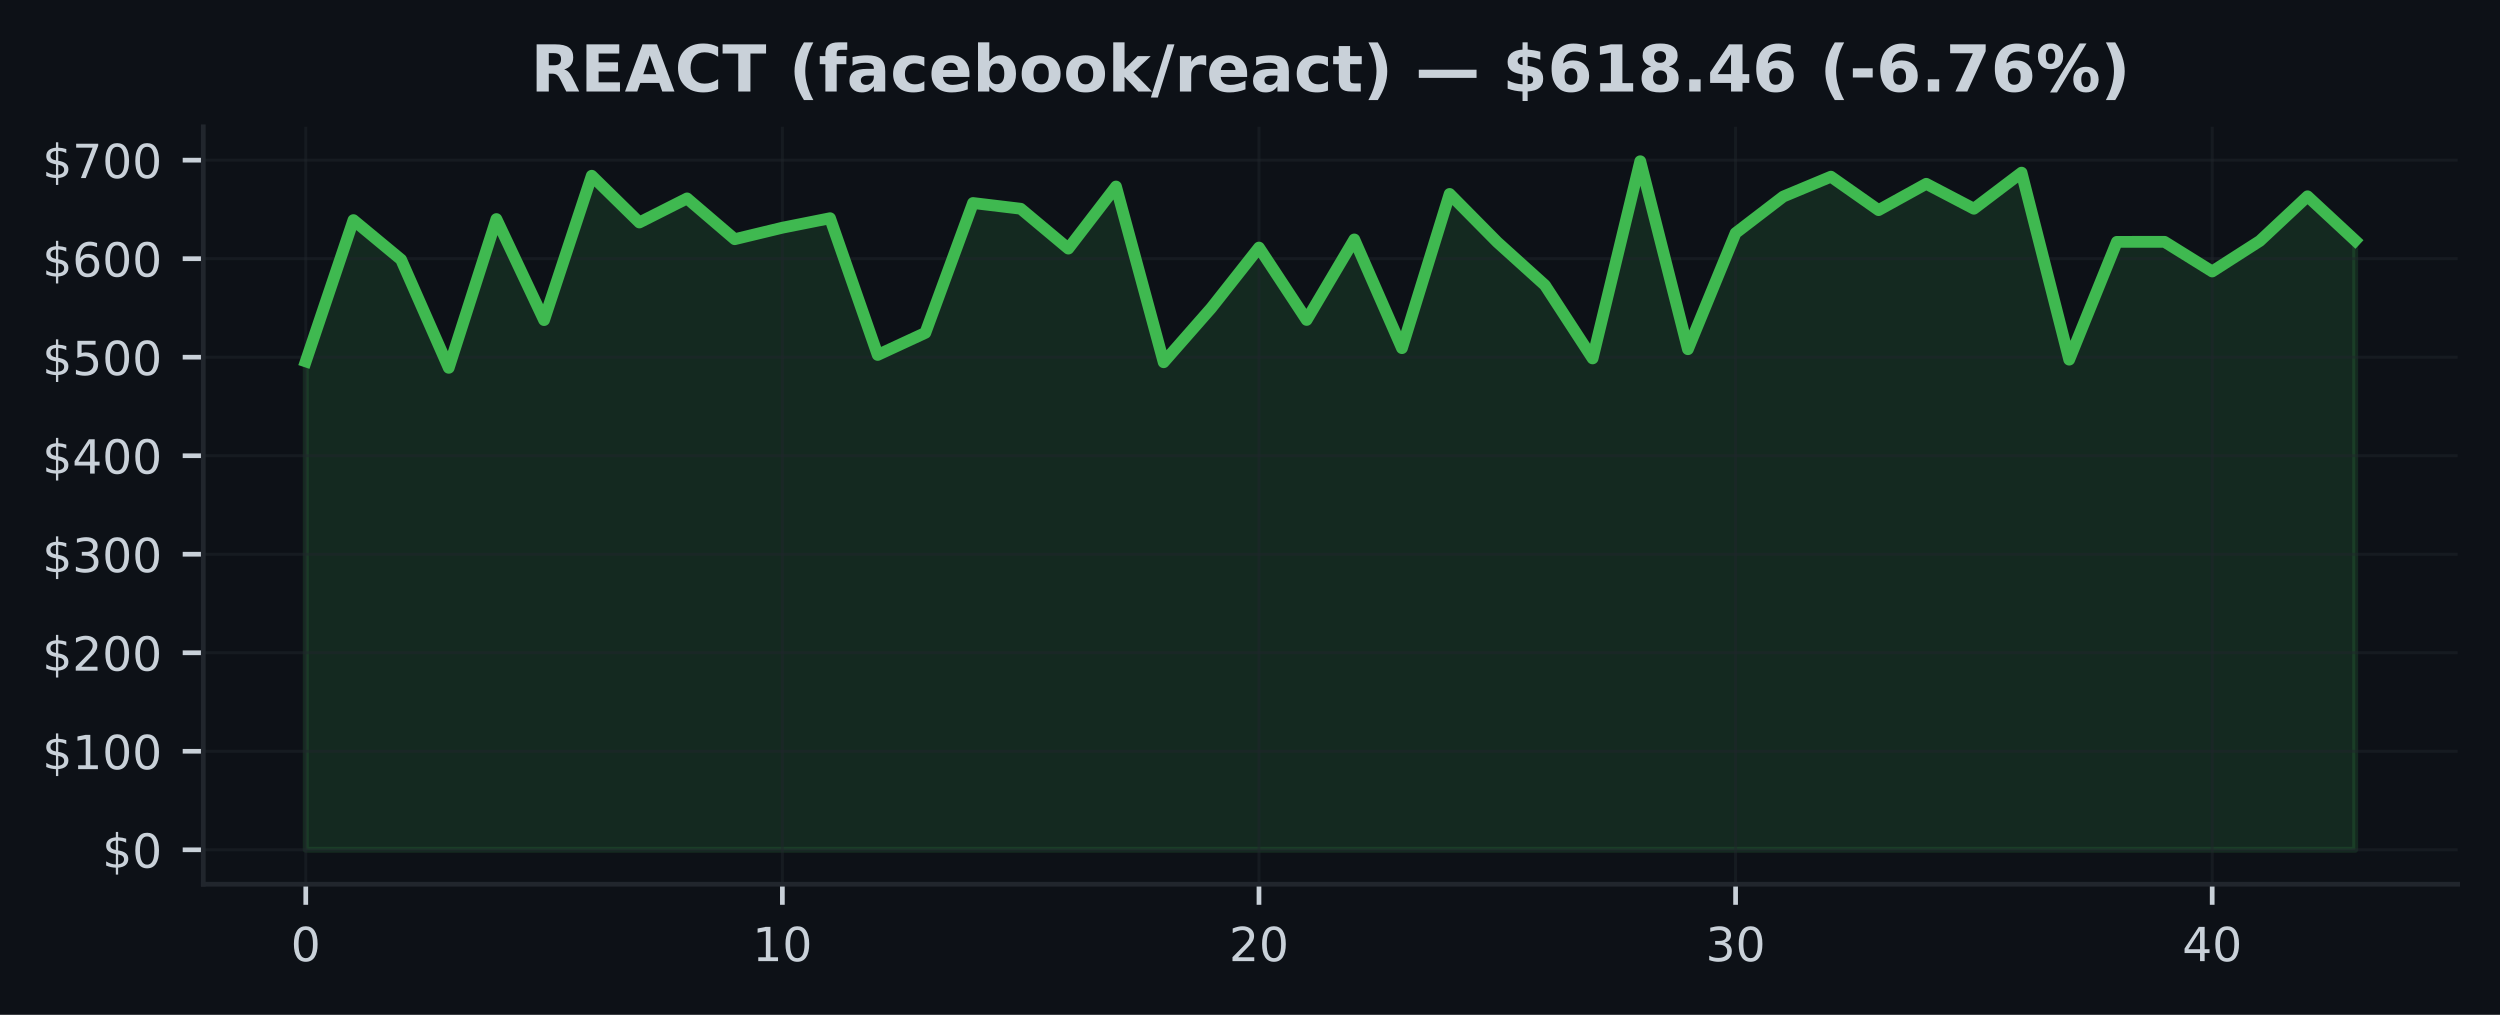
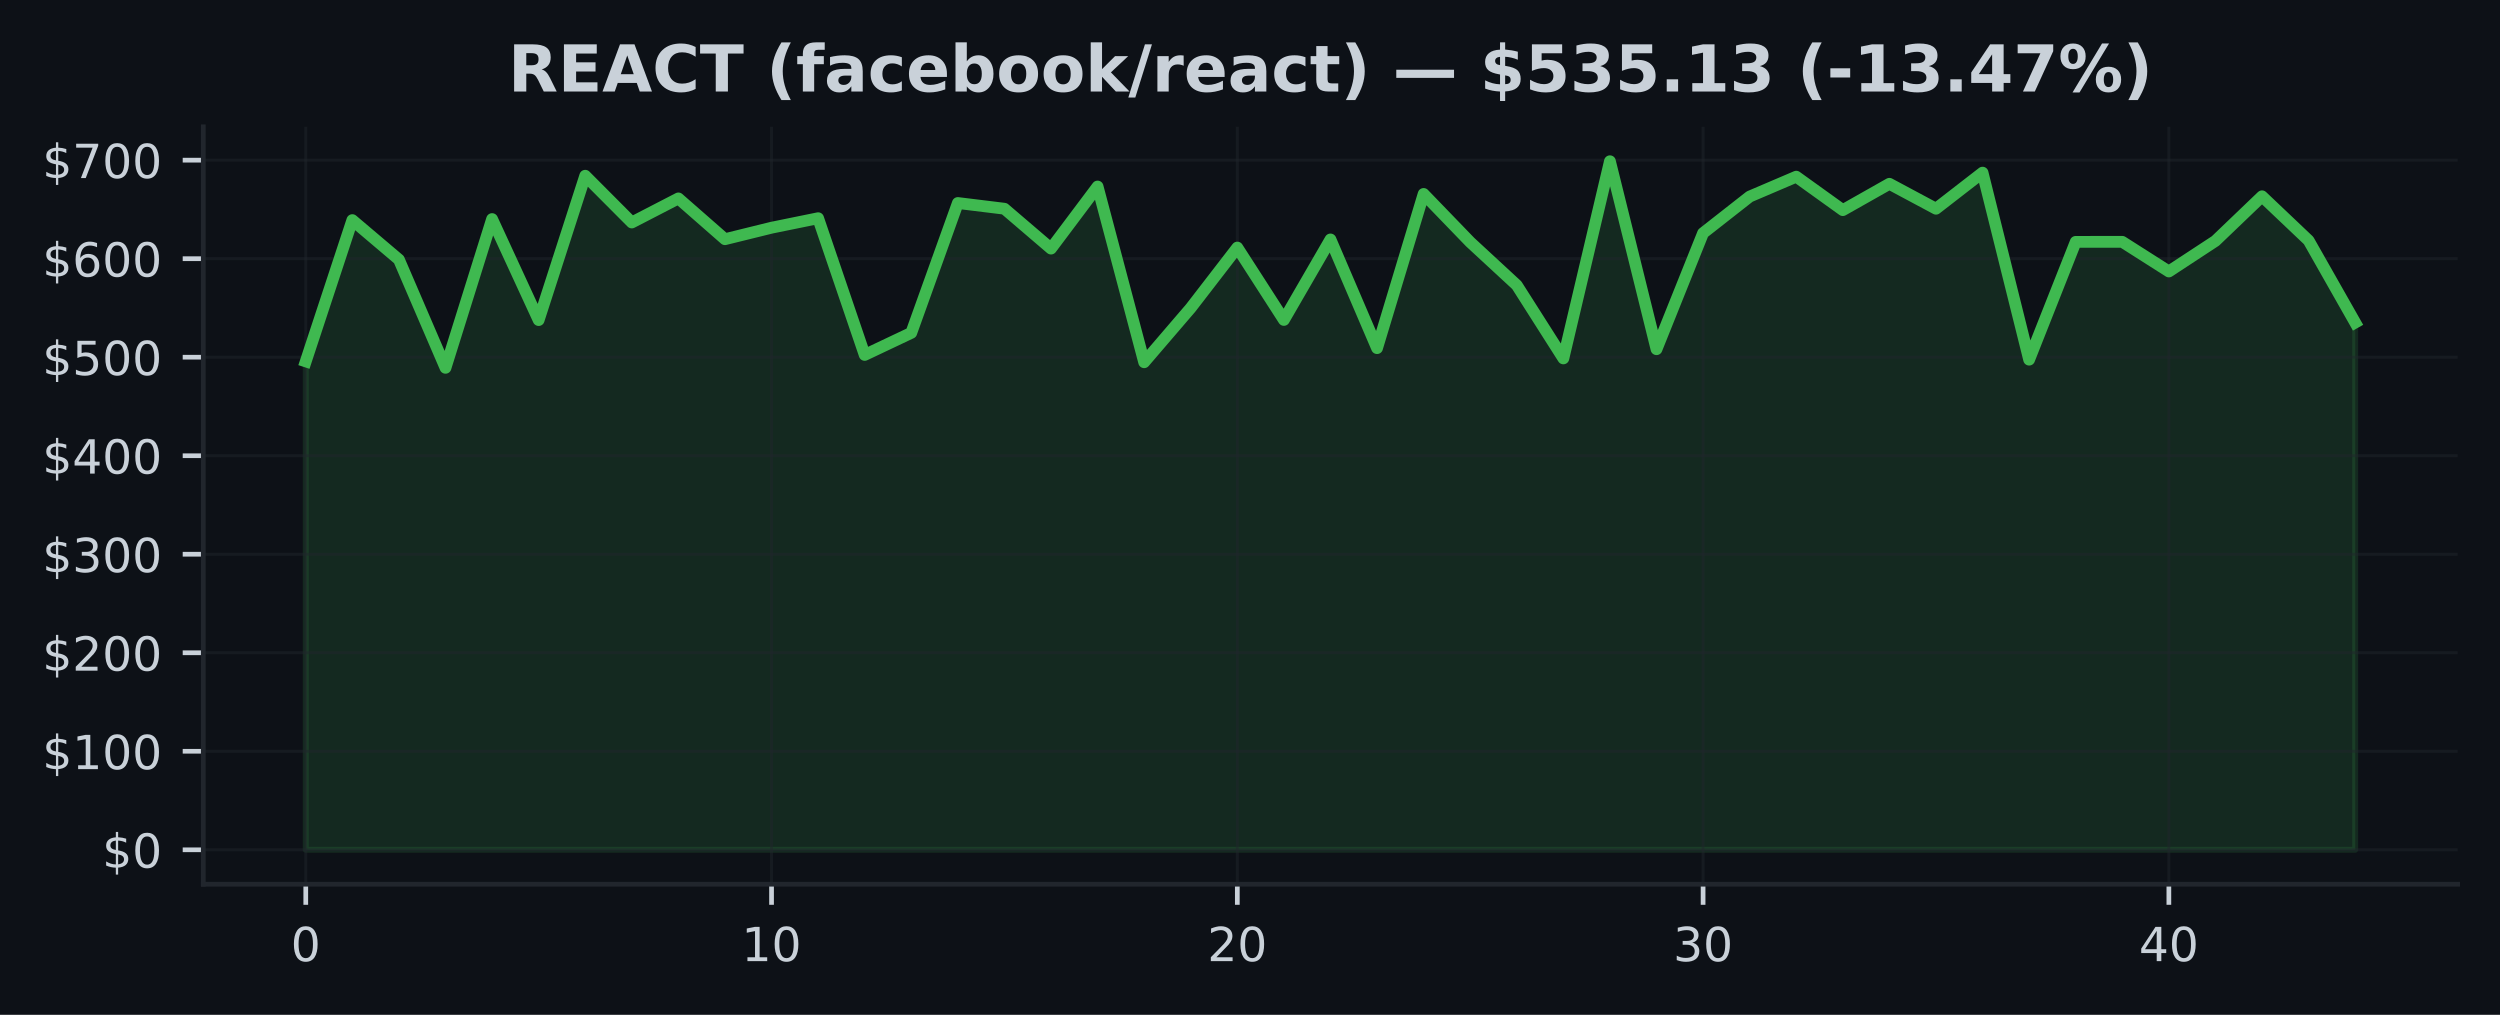
<svg xmlns="http://www.w3.org/2000/svg" xmlns:xlink="http://www.w3.org/1999/xlink" width="425pt" height="172.518pt" viewBox="0 0 425 172.518" version="1.1">
  <defs>
    <style type="text/css">*{stroke-linejoin: round; stroke-linecap: butt}</style>
  </defs>
  <g id="figure_1">
    <g id="patch_1">
      <path d="M 0 172.518  L 425 172.518  L 425 0  L 0 0  z " style="fill: #0d1117" />
    </g>
    <g id="axes_1">
      <g id="patch_2">
        <path d="M 34.56 150.318  L 417.8 150.318  L 417.8 21.558  L 34.56 21.558  z " style="fill: #0d1117" />
      </g>
      <g id="FillBetweenPolyCollection_1">
        <defs>
-           <path id="mf8c3530238" d="M 51.98 -28.053  L 51.98 -111.082  L 60.082 -135.1  L 68.185 -128.389  L 76.287 -109.99  L 84.389 -135.276  L 92.492 -118.104  L 100.594 -142.642  L 108.696 -134.695  L 116.799 -138.788  L 124.901 -131.854  L 133.003 -133.807  L 141.106 -135.423  L 149.208 -112.18  L 157.31 -115.932  L 165.413 -138.006  L 173.515 -137.033  L 181.617 -130.258  L 189.72 -140.81  L 197.822 -110.936  L 205.924 -120.166  L 214.027 -130.433  L 222.129 -118.129  L 230.231 -131.813  L 238.333 -113.334  L 246.436 -139.549  L 254.538 -131.354  L 262.64 -124.035  L 270.743 -111.589  L 278.845 -145.107  L 286.947 -113.152  L 295.05 -132.893  L 303.152 -139.101  L 311.254 -142.485  L 319.357 -136.795  L 327.459 -141.272  L 335.561 -137.033  L 343.664 -143.168  L 351.766 -111.376  L 359.868 -131.402  L 367.971 -131.407  L 376.073 -126.368  L 384.175 -131.561  L 392.278 -139.148  L 400.38 -131.633  L 400.38 -28.053  L 400.38 -28.053  L 392.278 -28.053  L 384.175 -28.053  L 376.073 -28.053  L 367.971 -28.053  L 359.868 -28.053  L 351.766 -28.053  L 343.664 -28.053  L 335.561 -28.053  L 327.459 -28.053  L 319.357 -28.053  L 311.254 -28.053  L 303.152 -28.053  L 295.05 -28.053  L 286.947 -28.053  L 278.845 -28.053  L 270.743 -28.053  L 262.64 -28.053  L 254.538 -28.053  L 246.436 -28.053  L 238.333 -28.053  L 230.231 -28.053  L 222.129 -28.053  L 214.027 -28.053  L 205.924 -28.053  L 197.822 -28.053  L 189.72 -28.053  L 181.617 -28.053  L 173.515 -28.053  L 165.413 -28.053  L 157.31 -28.053  L 149.208 -28.053  L 141.106 -28.053  L 133.003 -28.053  L 124.901 -28.053  L 116.799 -28.053  L 108.696 -28.053  L 100.594 -28.053  L 92.492 -28.053  L 84.389 -28.053  L 76.287 -28.053  L 68.185 -28.053  L 60.082 -28.053  L 51.98 -28.053  z " style="stroke: #3fb950; stroke-opacity: 0.15" />
+           <path id="m296348b93f" d="M 51.98 -28.053  L 51.98 -111.082  L 59.898 -135.1  L 67.816 -128.389  L 75.735 -109.99  L 83.653 -135.276  L 91.571 -118.104  L 99.489 -142.642  L 107.407 -134.695  L 115.325 -138.788  L 123.244 -131.854  L 131.162 -133.807  L 139.08 -135.423  L 146.998 -112.18  L 154.916 -115.932  L 162.835 -138.006  L 170.753 -137.033  L 178.671 -130.258  L 186.589 -140.81  L 194.507 -110.936  L 202.425 -120.166  L 210.344 -130.433  L 218.262 -118.129  L 226.18 -131.813  L 234.098 -113.334  L 242.016 -139.549  L 249.935 -131.354  L 257.853 -124.035  L 265.771 -111.589  L 273.689 -145.107  L 281.607 -113.152  L 289.525 -132.893  L 297.444 -139.101  L 305.362 -142.485  L 313.28 -136.795  L 321.198 -141.272  L 329.116 -137.033  L 337.035 -143.168  L 344.953 -111.376  L 352.871 -131.402  L 360.789 -131.407  L 368.707 -126.368  L 376.625 -131.561  L 384.544 -139.148  L 392.462 -131.633  L 400.38 -117.677  L 400.38 -28.053  L 400.38 -28.053  L 392.462 -28.053  L 384.544 -28.053  L 376.625 -28.053  L 368.707 -28.053  L 360.789 -28.053  L 352.871 -28.053  L 344.953 -28.053  L 337.035 -28.053  L 329.116 -28.053  L 321.198 -28.053  L 313.28 -28.053  L 305.362 -28.053  L 297.444 -28.053  L 289.525 -28.053  L 281.607 -28.053  L 273.689 -28.053  L 265.771 -28.053  L 257.853 -28.053  L 249.935 -28.053  L 242.016 -28.053  L 234.098 -28.053  L 226.18 -28.053  L 218.262 -28.053  L 210.344 -28.053  L 202.425 -28.053  L 194.507 -28.053  L 186.589 -28.053  L 178.671 -28.053  L 170.753 -28.053  L 162.835 -28.053  L 154.916 -28.053  L 146.998 -28.053  L 139.08 -28.053  L 131.162 -28.053  L 123.244 -28.053  L 115.325 -28.053  L 107.407 -28.053  L 99.489 -28.053  L 91.571 -28.053  L 83.653 -28.053  L 75.735 -28.053  L 67.816 -28.053  L 59.898 -28.053  L 51.98 -28.053  z " style="stroke: #3fb950; stroke-opacity: 0.15" />
        </defs>
-         <g clip-path="url(#p787d96229e)">
-           <use xlink:href="#mf8c3530238" x="0" y="172.518" style="fill: #3fb950; fill-opacity: 0.15; stroke: #3fb950; stroke-opacity: 0.15" />
+         <g clip-path="url(#pf8e314ec7a)">
+           <use xlink:href="#m296348b93f" x="0" y="172.518" style="fill: #3fb950; fill-opacity: 0.15; stroke: #3fb950; stroke-opacity: 0.15" />
        </g>
      </g>
      <g id="matplotlib.axis_1">
        <g id="xtick_1">
          <g id="line2d_1">
-             <path d="M 51.98 150.318  L 51.98 21.558  " clip-path="url(#p787d96229e)" style="fill: none; stroke: #21262d; stroke-opacity: 0.5; stroke-width: 0.5; stroke-linecap: square" />
+             <path d="M 51.98 150.318  L 51.98 21.558  " clip-path="url(#pf8e314ec7a)" style="fill: none; stroke: #21262d; stroke-opacity: 0.5; stroke-width: 0.5; stroke-linecap: square" />
          </g>
          <g id="line2d_2">
            <defs>
-               <path id="m651d41ba73" d="M 0 0  L 0 3.5  " style="stroke: #c9d1d9; stroke-width: 0.8" />
+               <path id="mdbcd19a4e7" d="M 0 0  L 0 3.5  " style="stroke: #c9d1d9; stroke-width: 0.8" />
            </defs>
            <g>
-               <use xlink:href="#m651d41ba73" x="51.98" y="150.318" style="fill: #c9d1d9; stroke: #c9d1d9; stroke-width: 0.8" />
+               <use xlink:href="#mdbcd19a4e7" x="51.98" y="150.318" style="fill: #c9d1d9; stroke: #c9d1d9; stroke-width: 0.8" />
            </g>
          </g>
          <g id="text_1">
            <g style="fill: #c9d1d9" transform="translate(49.435 163.3964) scale(0.08 -0.08)">
              <defs>
                <path id="DejaVuSans-13" d="M 2034 4250  Q 1547 4250 1301 3770  Q 1056 3291 1056 2328  Q 1056 1369 1301 889  Q 1547 409 2034 409  Q 2525 409 2770 889  Q 3016 1369 3016 2328  Q 3016 3291 2770 3770  Q 2525 4250 2034 4250  z M 2034 4750  Q 2819 4750 3233 4129  Q 3647 3509 3647 2328  Q 3647 1150 3233 529  Q 2819 -91 2034 -91  Q 1250 -91 836 529  Q 422 1150 422 2328  Q 422 3509 836 4129  Q 1250 4750 2034 4750  z " transform="scale(0.015625)" />
              </defs>
              <use xlink:href="#DejaVuSans-13" />
            </g>
          </g>
        </g>
        <g id="xtick_2">
          <g id="line2d_3">
-             <path d="M 133.003 150.318  L 133.003 21.558  " clip-path="url(#p787d96229e)" style="fill: none; stroke: #21262d; stroke-opacity: 0.5; stroke-width: 0.5; stroke-linecap: square" />
+             <path d="M 131.162 150.318  L 131.162 21.558  " clip-path="url(#pf8e314ec7a)" style="fill: none; stroke: #21262d; stroke-opacity: 0.5; stroke-width: 0.5; stroke-linecap: square" />
          </g>
          <g id="line2d_4">
            <g>
-               <use xlink:href="#m651d41ba73" x="133.003" y="150.318" style="fill: #c9d1d9; stroke: #c9d1d9; stroke-width: 0.8" />
+               <use xlink:href="#mdbcd19a4e7" x="131.162" y="150.318" style="fill: #c9d1d9; stroke: #c9d1d9; stroke-width: 0.8" />
            </g>
          </g>
          <g id="text_2">
-             <g style="fill: #c9d1d9" transform="translate(127.9133 163.3964) scale(0.08 -0.08)">
+             <g style="fill: #c9d1d9" transform="translate(126.0718 163.3964) scale(0.08 -0.08)">
              <defs>
                <path id="DejaVuSans-14" d="M 794 531  L 1825 531  L 1825 4091  L 703 3866  L 703 4441  L 1819 4666  L 2450 4666  L 2450 531  L 3481 531  L 3481 0  L 794 0  L 794 531  z " transform="scale(0.015625)" />
              </defs>
              <use xlink:href="#DejaVuSans-14" />
              <use xlink:href="#DejaVuSans-13" transform="translate(63.625 0)" />
            </g>
          </g>
        </g>
        <g id="xtick_3">
          <g id="line2d_5">
-             <path d="M 214.027 150.318  L 214.027 21.558  " clip-path="url(#p787d96229e)" style="fill: none; stroke: #21262d; stroke-opacity: 0.5; stroke-width: 0.5; stroke-linecap: square" />
+             <path d="M 210.344 150.318  L 210.344 21.558  " clip-path="url(#pf8e314ec7a)" style="fill: none; stroke: #21262d; stroke-opacity: 0.5; stroke-width: 0.5; stroke-linecap: square" />
          </g>
          <g id="line2d_6">
            <g>
-               <use xlink:href="#m651d41ba73" x="214.027" y="150.318" style="fill: #c9d1d9; stroke: #c9d1d9; stroke-width: 0.8" />
+               <use xlink:href="#mdbcd19a4e7" x="210.344" y="150.318" style="fill: #c9d1d9; stroke: #c9d1d9; stroke-width: 0.8" />
            </g>
          </g>
          <g id="text_3">
-             <g style="fill: #c9d1d9" transform="translate(208.9365 163.3964) scale(0.08 -0.08)">
+             <g style="fill: #c9d1d9" transform="translate(205.2536 163.3964) scale(0.08 -0.08)">
              <defs>
                <path id="DejaVuSans-15" d="M 1228 531  L 3431 531  L 3431 0  L 469 0  L 469 531  Q 828 903 1448 1529  Q 2069 2156 2228 2338  Q 2531 2678 2651 2914  Q 2772 3150 2772 3378  Q 2772 3750 2511 3984  Q 2250 4219 1831 4219  Q 1534 4219 1204 4116  Q 875 4013 500 3803  L 500 4441  Q 881 4594 1212 4672  Q 1544 4750 1819 4750  Q 2544 4750 2975 4387  Q 3406 4025 3406 3419  Q 3406 3131 3298 2873  Q 3191 2616 2906 2266  Q 2828 2175 2409 1742  Q 1991 1309 1228 531  z " transform="scale(0.015625)" />
              </defs>
              <use xlink:href="#DejaVuSans-15" />
              <use xlink:href="#DejaVuSans-13" transform="translate(63.625 0)" />
            </g>
          </g>
        </g>
        <g id="xtick_4">
          <g id="line2d_7">
-             <path d="M 295.05 150.318  L 295.05 21.558  " clip-path="url(#p787d96229e)" style="fill: none; stroke: #21262d; stroke-opacity: 0.5; stroke-width: 0.5; stroke-linecap: square" />
+             <path d="M 289.525 150.318  L 289.525 21.558  " clip-path="url(#pf8e314ec7a)" style="fill: none; stroke: #21262d; stroke-opacity: 0.5; stroke-width: 0.5; stroke-linecap: square" />
          </g>
          <g id="line2d_8">
            <g>
-               <use xlink:href="#m651d41ba73" x="295.05" y="150.318" style="fill: #c9d1d9; stroke: #c9d1d9; stroke-width: 0.8" />
+               <use xlink:href="#mdbcd19a4e7" x="289.525" y="150.318" style="fill: #c9d1d9; stroke: #c9d1d9; stroke-width: 0.8" />
            </g>
          </g>
          <g id="text_4">
-             <g style="fill: #c9d1d9" transform="translate(289.9598 163.3964) scale(0.08 -0.08)">
+             <g style="fill: #c9d1d9" transform="translate(284.4355 163.3964) scale(0.08 -0.08)">
              <defs>
                <path id="DejaVuSans-16" d="M 2597 2516  Q 3050 2419 3304 2112  Q 3559 1806 3559 1356  Q 3559 666 3084 287  Q 2609 -91 1734 -91  Q 1441 -91 1130 -33  Q 819 25 488 141  L 488 750  Q 750 597 1062 519  Q 1375 441 1716 441  Q 2309 441 2620 675  Q 2931 909 2931 1356  Q 2931 1769 2642 2001  Q 2353 2234 1838 2234  L 1294 2234  L 1294 2753  L 1863 2753  Q 2328 2753 2575 2939  Q 2822 3125 2822 3475  Q 2822 3834 2567 4026  Q 2313 4219 1838 4219  Q 1578 4219 1281 4162  Q 984 4106 628 3988  L 628 4550  Q 988 4650 1302 4700  Q 1616 4750 1894 4750  Q 2613 4750 3031 4423  Q 3450 4097 3450 3541  Q 3450 3153 3228 2886  Q 3006 2619 2597 2516  z " transform="scale(0.015625)" />
              </defs>
              <use xlink:href="#DejaVuSans-16" />
              <use xlink:href="#DejaVuSans-13" transform="translate(63.625 0)" />
            </g>
          </g>
        </g>
        <g id="xtick_5">
          <g id="line2d_9">
-             <path d="M 376.073 150.318  L 376.073 21.558  " clip-path="url(#p787d96229e)" style="fill: none; stroke: #21262d; stroke-opacity: 0.5; stroke-width: 0.5; stroke-linecap: square" />
+             <path d="M 368.707 150.318  L 368.707 21.558  " clip-path="url(#pf8e314ec7a)" style="fill: none; stroke: #21262d; stroke-opacity: 0.5; stroke-width: 0.5; stroke-linecap: square" />
          </g>
          <g id="line2d_10">
            <g>
-               <use xlink:href="#m651d41ba73" x="376.073" y="150.318" style="fill: #c9d1d9; stroke: #c9d1d9; stroke-width: 0.8" />
+               <use xlink:href="#mdbcd19a4e7" x="368.707" y="150.318" style="fill: #c9d1d9; stroke: #c9d1d9; stroke-width: 0.8" />
            </g>
          </g>
          <g id="text_5">
-             <g style="fill: #c9d1d9" transform="translate(370.983 163.3964) scale(0.08 -0.08)">
+             <g style="fill: #c9d1d9" transform="translate(363.6173 163.3964) scale(0.08 -0.08)">
              <defs>
                <path id="DejaVuSans-17" d="M 2419 4116  L 825 1625  L 2419 1625  L 2419 4116  z M 2253 4666  L 3047 4666  L 3047 1625  L 3713 1625  L 3713 1100  L 3047 1100  L 3047 0  L 2419 0  L 2419 1100  L 313 1100  L 313 1709  L 2253 4666  z " transform="scale(0.015625)" />
              </defs>
              <use xlink:href="#DejaVuSans-17" />
              <use xlink:href="#DejaVuSans-13" transform="translate(63.625 0)" />
            </g>
          </g>
        </g>
      </g>
      <g id="matplotlib.axis_2">
        <g id="ytick_1">
          <g id="line2d_11">
-             <path d="M 34.56 144.466  L 417.8 144.466  " clip-path="url(#p787d96229e)" style="fill: none; stroke: #21262d; stroke-opacity: 0.5; stroke-width: 0.5; stroke-linecap: square" />
+             <path d="M 34.56 144.466  L 417.8 144.466  " clip-path="url(#pf8e314ec7a)" style="fill: none; stroke: #21262d; stroke-opacity: 0.5; stroke-width: 0.5; stroke-linecap: square" />
          </g>
          <g id="line2d_12">
            <defs>
-               <path id="m844c1c4949" d="M 0 0  L -3.5 0  " style="stroke: #c9d1d9; stroke-width: 0.8" />
+               <path id="ma5b9c42caf" d="M 0 0  L -3.5 0  " style="stroke: #c9d1d9; stroke-width: 0.8" />
            </defs>
            <g>
-               <use xlink:href="#m844c1c4949" x="34.56" y="144.466" style="fill: #c9d1d9; stroke: #c9d1d9; stroke-width: 0.8" />
+               <use xlink:href="#ma5b9c42caf" x="34.56" y="144.466" style="fill: #c9d1d9; stroke: #c9d1d9; stroke-width: 0.8" />
            </g>
          </g>
          <g id="text_6">
            <g style="fill: #c9d1d9" transform="translate(17.38 147.5049) scale(0.08 -0.08)">
              <defs>
                <path id="DejaVuSans-7" d="M 2163 -941  L 1850 -941  L 1847 0  Q 1519 6 1191 76  Q 863 147 531 288  L 531 850  Q 850 650 1176 548  Q 1503 447 1850 444  L 1850 1869  Q 1159 1981 845 2250  Q 531 2519 531 2988  Q 531 3497 872 3790  Q 1213 4084 1850 4128  L 1850 4863  L 2163 4863  L 2163 4138  Q 2453 4125 2725 4076  Q 2997 4028 3256 3944  L 3256 3397  Q 2997 3528 2723 3600  Q 2450 3672 2163 3684  L 2163 2350  Q 2872 2241 3206 1959  Q 3541 1678 3541 1191  Q 3541 663 3186 358  Q 2831 53 2163 6  L 2163 -941  z M 1850 2406  L 1850 3688  Q 1488 3647 1297 3481  Q 1106 3316 1106 3041  Q 1106 2772 1282 2622  Q 1459 2472 1850 2406  z M 2163 1806  L 2163 453  Q 2559 506 2761 678  Q 2963 850 2963 1131  Q 2963 1406 2770 1568  Q 2578 1731 2163 1806  z " transform="scale(0.015625)" />
              </defs>
              <use xlink:href="#DejaVuSans-7" />
              <use xlink:href="#DejaVuSans-13" transform="translate(63.625 0)" />
            </g>
          </g>
        </g>
        <g id="ytick_2">
          <g id="line2d_13">
-             <path d="M 34.56 127.717  L 417.8 127.717  " clip-path="url(#p787d96229e)" style="fill: none; stroke: #21262d; stroke-opacity: 0.5; stroke-width: 0.5; stroke-linecap: square" />
+             <path d="M 34.56 127.717  L 417.8 127.717  " clip-path="url(#pf8e314ec7a)" style="fill: none; stroke: #21262d; stroke-opacity: 0.5; stroke-width: 0.5; stroke-linecap: square" />
          </g>
          <g id="line2d_14">
            <g>
-               <use xlink:href="#m844c1c4949" x="34.56" y="127.717" style="fill: #c9d1d9; stroke: #c9d1d9; stroke-width: 0.8" />
+               <use xlink:href="#ma5b9c42caf" x="34.56" y="127.717" style="fill: #c9d1d9; stroke: #c9d1d9; stroke-width: 0.8" />
            </g>
          </g>
          <g id="text_7">
            <g style="fill: #c9d1d9" transform="translate(7.2 130.7568) scale(0.08 -0.08)">
              <use xlink:href="#DejaVuSans-7" />
              <use xlink:href="#DejaVuSans-14" transform="translate(63.625 0)" />
              <use xlink:href="#DejaVuSans-13" transform="translate(127.25 0)" />
              <use xlink:href="#DejaVuSans-13" transform="translate(190.875 0)" />
            </g>
          </g>
        </g>
        <g id="ytick_3">
          <g id="line2d_15">
-             <path d="M 34.56 110.969  L 417.8 110.969  " clip-path="url(#p787d96229e)" style="fill: none; stroke: #21262d; stroke-opacity: 0.5; stroke-width: 0.5; stroke-linecap: square" />
+             <path d="M 34.56 110.969  L 417.8 110.969  " clip-path="url(#pf8e314ec7a)" style="fill: none; stroke: #21262d; stroke-opacity: 0.5; stroke-width: 0.5; stroke-linecap: square" />
          </g>
          <g id="line2d_16">
            <g>
-               <use xlink:href="#m844c1c4949" x="34.56" y="110.969" style="fill: #c9d1d9; stroke: #c9d1d9; stroke-width: 0.8" />
+               <use xlink:href="#ma5b9c42caf" x="34.56" y="110.969" style="fill: #c9d1d9; stroke: #c9d1d9; stroke-width: 0.8" />
            </g>
          </g>
          <g id="text_8">
            <g style="fill: #c9d1d9" transform="translate(7.2 114.0086) scale(0.08 -0.08)">
              <use xlink:href="#DejaVuSans-7" />
              <use xlink:href="#DejaVuSans-15" transform="translate(63.625 0)" />
              <use xlink:href="#DejaVuSans-13" transform="translate(127.25 0)" />
              <use xlink:href="#DejaVuSans-13" transform="translate(190.875 0)" />
            </g>
          </g>
        </g>
        <g id="ytick_4">
          <g id="line2d_17">
-             <path d="M 34.56 94.221  L 417.8 94.221  " clip-path="url(#p787d96229e)" style="fill: none; stroke: #21262d; stroke-opacity: 0.5; stroke-width: 0.5; stroke-linecap: square" />
+             <path d="M 34.56 94.221  L 417.8 94.221  " clip-path="url(#pf8e314ec7a)" style="fill: none; stroke: #21262d; stroke-opacity: 0.5; stroke-width: 0.5; stroke-linecap: square" />
          </g>
          <g id="line2d_18">
            <g>
-               <use xlink:href="#m844c1c4949" x="34.56" y="94.221" style="fill: #c9d1d9; stroke: #c9d1d9; stroke-width: 0.8" />
+               <use xlink:href="#ma5b9c42caf" x="34.56" y="94.221" style="fill: #c9d1d9; stroke: #c9d1d9; stroke-width: 0.8" />
            </g>
          </g>
          <g id="text_9">
            <g style="fill: #c9d1d9" transform="translate(7.2 97.26046) scale(0.08 -0.08)">
              <use xlink:href="#DejaVuSans-7" />
              <use xlink:href="#DejaVuSans-16" transform="translate(63.625 0)" />
              <use xlink:href="#DejaVuSans-13" transform="translate(127.25 0)" />
              <use xlink:href="#DejaVuSans-13" transform="translate(190.875 0)" />
            </g>
          </g>
        </g>
        <g id="ytick_5">
          <g id="line2d_19">
-             <path d="M 34.56 77.473  L 417.8 77.473  " clip-path="url(#p787d96229e)" style="fill: none; stroke: #21262d; stroke-opacity: 0.5; stroke-width: 0.5; stroke-linecap: square" />
+             <path d="M 34.56 77.473  L 417.8 77.473  " clip-path="url(#pf8e314ec7a)" style="fill: none; stroke: #21262d; stroke-opacity: 0.5; stroke-width: 0.5; stroke-linecap: square" />
          </g>
          <g id="line2d_20">
            <g>
-               <use xlink:href="#m844c1c4949" x="34.56" y="77.473" style="fill: #c9d1d9; stroke: #c9d1d9; stroke-width: 0.8" />
+               <use xlink:href="#ma5b9c42caf" x="34.56" y="77.473" style="fill: #c9d1d9; stroke: #c9d1d9; stroke-width: 0.8" />
            </g>
          </g>
          <g id="text_10">
            <g style="fill: #c9d1d9" transform="translate(7.2 80.5123) scale(0.08 -0.08)">
              <use xlink:href="#DejaVuSans-7" />
              <use xlink:href="#DejaVuSans-17" transform="translate(63.625 0)" />
              <use xlink:href="#DejaVuSans-13" transform="translate(127.25 0)" />
              <use xlink:href="#DejaVuSans-13" transform="translate(190.875 0)" />
            </g>
          </g>
        </g>
        <g id="ytick_6">
          <g id="line2d_21">
-             <path d="M 34.56 60.725  L 417.8 60.725  " clip-path="url(#p787d96229e)" style="fill: none; stroke: #21262d; stroke-opacity: 0.5; stroke-width: 0.5; stroke-linecap: square" />
+             <path d="M 34.56 60.725  L 417.8 60.725  " clip-path="url(#pf8e314ec7a)" style="fill: none; stroke: #21262d; stroke-opacity: 0.5; stroke-width: 0.5; stroke-linecap: square" />
          </g>
          <g id="line2d_22">
            <g>
-               <use xlink:href="#m844c1c4949" x="34.56" y="60.725" style="fill: #c9d1d9; stroke: #c9d1d9; stroke-width: 0.8" />
+               <use xlink:href="#ma5b9c42caf" x="34.56" y="60.725" style="fill: #c9d1d9; stroke: #c9d1d9; stroke-width: 0.8" />
            </g>
          </g>
          <g id="text_11">
            <g style="fill: #c9d1d9" transform="translate(7.2 63.76414) scale(0.08 -0.08)">
              <defs>
                <path id="DejaVuSans-18" d="M 691 4666  L 3169 4666  L 3169 4134  L 1269 4134  L 1269 2991  Q 1406 3038 1543 3061  Q 1681 3084 1819 3084  Q 2600 3084 3056 2656  Q 3513 2228 3513 1497  Q 3513 744 3044 326  Q 2575 -91 1722 -91  Q 1428 -91 1123 -41  Q 819 9 494 109  L 494 744  Q 775 591 1075 516  Q 1375 441 1709 441  Q 2250 441 2565 725  Q 2881 1009 2881 1497  Q 2881 1984 2565 2268  Q 2250 2553 1709 2553  Q 1456 2553 1204 2497  Q 953 2441 691 2322  L 691 4666  z " transform="scale(0.015625)" />
              </defs>
              <use xlink:href="#DejaVuSans-7" />
              <use xlink:href="#DejaVuSans-18" transform="translate(63.625 0)" />
              <use xlink:href="#DejaVuSans-13" transform="translate(127.25 0)" />
              <use xlink:href="#DejaVuSans-13" transform="translate(190.875 0)" />
            </g>
          </g>
        </g>
        <g id="ytick_7">
          <g id="line2d_23">
-             <path d="M 34.56 43.977  L 417.8 43.977  " clip-path="url(#p787d96229e)" style="fill: none; stroke: #21262d; stroke-opacity: 0.5; stroke-width: 0.5; stroke-linecap: square" />
+             <path d="M 34.56 43.977  L 417.8 43.977  " clip-path="url(#pf8e314ec7a)" style="fill: none; stroke: #21262d; stroke-opacity: 0.5; stroke-width: 0.5; stroke-linecap: square" />
          </g>
          <g id="line2d_24">
            <g>
-               <use xlink:href="#m844c1c4949" x="34.56" y="43.977" style="fill: #c9d1d9; stroke: #c9d1d9; stroke-width: 0.8" />
+               <use xlink:href="#ma5b9c42caf" x="34.56" y="43.977" style="fill: #c9d1d9; stroke: #c9d1d9; stroke-width: 0.8" />
            </g>
          </g>
          <g id="text_12">
            <g style="fill: #c9d1d9" transform="translate(7.2 47.01599) scale(0.08 -0.08)">
              <defs>
                <path id="DejaVuSans-19" d="M 2113 2584  Q 1688 2584 1439 2293  Q 1191 2003 1191 1497  Q 1191 994 1439 701  Q 1688 409 2113 409  Q 2538 409 2786 701  Q 3034 994 3034 1497  Q 3034 2003 2786 2293  Q 2538 2584 2113 2584  z M 3366 4563  L 3366 3988  Q 3128 4100 2886 4159  Q 2644 4219 2406 4219  Q 1781 4219 1451 3797  Q 1122 3375 1075 2522  Q 1259 2794 1537 2939  Q 1816 3084 2150 3084  Q 2853 3084 3261 2657  Q 3669 2231 3669 1497  Q 3669 778 3244 343  Q 2819 -91 2113 -91  Q 1303 -91 875 529  Q 447 1150 447 2328  Q 447 3434 972 4092  Q 1497 4750 2381 4750  Q 2619 4750 2861 4703  Q 3103 4656 3366 4563  z " transform="scale(0.015625)" />
              </defs>
              <use xlink:href="#DejaVuSans-7" />
              <use xlink:href="#DejaVuSans-19" transform="translate(63.625 0)" />
              <use xlink:href="#DejaVuSans-13" transform="translate(127.25 0)" />
              <use xlink:href="#DejaVuSans-13" transform="translate(190.875 0)" />
            </g>
          </g>
        </g>
        <g id="ytick_8">
          <g id="line2d_25">
-             <path d="M 34.56 27.228  L 417.8 27.228  " clip-path="url(#p787d96229e)" style="fill: none; stroke: #21262d; stroke-opacity: 0.5; stroke-width: 0.5; stroke-linecap: square" />
+             <path d="M 34.56 27.228  L 417.8 27.228  " clip-path="url(#pf8e314ec7a)" style="fill: none; stroke: #21262d; stroke-opacity: 0.5; stroke-width: 0.5; stroke-linecap: square" />
          </g>
          <g id="line2d_26">
            <g>
-               <use xlink:href="#m844c1c4949" x="34.56" y="27.228" style="fill: #c9d1d9; stroke: #c9d1d9; stroke-width: 0.8" />
+               <use xlink:href="#ma5b9c42caf" x="34.56" y="27.228" style="fill: #c9d1d9; stroke: #c9d1d9; stroke-width: 0.8" />
            </g>
          </g>
          <g id="text_13">
            <g style="fill: #c9d1d9" transform="translate(7.2 30.26783) scale(0.08 -0.08)">
              <defs>
                <path id="DejaVuSans-1a" d="M 525 4666  L 3525 4666  L 3525 4397  L 1831 0  L 1172 0  L 2766 4134  L 525 4134  L 525 4666  z " transform="scale(0.015625)" />
              </defs>
              <use xlink:href="#DejaVuSans-7" />
              <use xlink:href="#DejaVuSans-1a" transform="translate(63.625 0)" />
              <use xlink:href="#DejaVuSans-13" transform="translate(127.25 0)" />
              <use xlink:href="#DejaVuSans-13" transform="translate(190.875 0)" />
            </g>
          </g>
        </g>
      </g>
      <g id="line2d_27">
-         <path d="M 51.98 61.437  L 60.082 37.418  L 68.185 44.129  L 76.287 62.529  L 84.389 37.242  L 92.492 54.414  L 100.594 29.876  L 108.696 37.823  L 116.799 33.73  L 124.901 40.664  L 133.003 38.711  L 141.106 37.095  L 149.208 60.338  L 157.31 56.586  L 165.413 34.512  L 173.515 35.485  L 181.617 42.26  L 189.72 31.709  L 197.822 61.582  L 205.924 52.352  L 214.027 42.086  L 222.129 54.389  L 230.231 40.706  L 238.333 59.184  L 246.436 32.97  L 254.538 41.165  L 262.64 48.484  L 270.743 60.929  L 278.845 27.411  L 286.947 59.366  L 295.05 39.625  L 303.152 33.417  L 311.254 30.034  L 319.357 35.723  L 327.459 31.246  L 335.561 35.485  L 343.664 29.35  L 351.766 61.142  L 359.868 41.116  L 367.971 41.111  L 376.073 46.151  L 384.175 40.957  L 392.278 33.37  L 400.38 40.885  " clip-path="url(#p787d96229e)" style="fill: none; stroke: #3fb950; stroke-width: 2; stroke-linecap: square" />
+         <path d="M 51.98 61.437  L 59.898 37.418  L 67.816 44.129  L 75.735 62.529  L 83.653 37.242  L 91.571 54.414  L 99.489 29.876  L 107.407 37.823  L 115.325 33.73  L 123.244 40.664  L 131.162 38.711  L 139.08 37.095  L 146.998 60.338  L 154.916 56.586  L 162.835 34.512  L 170.753 35.485  L 178.671 42.26  L 186.589 31.709  L 194.507 61.582  L 202.425 52.352  L 210.344 42.086  L 218.262 54.389  L 226.18 40.706  L 234.098 59.184  L 242.016 32.97  L 249.935 41.165  L 257.853 48.484  L 265.771 60.929  L 273.689 27.411  L 281.607 59.366  L 289.525 39.625  L 297.444 33.417  L 305.362 30.034  L 313.28 35.723  L 321.198 31.246  L 329.116 35.485  L 337.035 29.35  L 344.953 61.142  L 352.871 41.116  L 360.789 41.111  L 368.707 46.151  L 376.625 40.957  L 384.544 33.37  L 392.462 40.885  L 400.38 54.841  " clip-path="url(#pf8e314ec7a)" style="fill: none; stroke: #3fb950; stroke-width: 2; stroke-linecap: square" />
      </g>
      <g id="patch_3">
        <path d="M 34.56 150.318  L 34.56 21.558  " style="fill: none; stroke: #21262d; stroke-width: 0.8; stroke-linejoin: miter; stroke-linecap: square" />
      </g>
      <g id="patch_4">
        <path d="M 34.56 150.318  L 417.8 150.318  " style="fill: none; stroke: #21262d; stroke-width: 0.8; stroke-linejoin: miter; stroke-linecap: square" />
      </g>
      <g id="text_14">
-         <g style="fill: #c9d1d9" transform="translate(90.21656 15.55828) scale(0.11 -0.11)">
+         <g style="fill: #c9d1d9" transform="translate(86.38977 15.55828) scale(0.11 -0.11)">
          <defs>
            <path id="DejaVuSans-Bold-35" d="M 2297 2597  Q 2675 2597 2839 2737  Q 3003 2878 3003 3200  Q 3003 3519 2839 3656  Q 2675 3794 2297 3794  L 1791 3794  L 1791 2597  L 2297 2597  z M 1791 1766  L 1791 0  L 588 0  L 588 4666  L 2425 4666  Q 3347 4666 3776 4356  Q 4206 4047 4206 3378  Q 4206 2916 3982 2619  Q 3759 2322 3309 2181  Q 3556 2125 3751 1926  Q 3947 1728 4147 1325  L 4800 0  L 3519 0  L 2950 1159  Q 2778 1509 2601 1637  Q 2425 1766 2131 1766  L 1791 1766  z " transform="scale(0.015625)" />
            <path id="DejaVuSans-Bold-28" d="M 588 4666  L 3834 4666  L 3834 3756  L 1791 3756  L 1791 2888  L 3713 2888  L 3713 1978  L 1791 1978  L 1791 909  L 3903 909  L 3903 0  L 588 0  L 588 4666  z " transform="scale(0.015625)" />
            <path id="DejaVuSans-Bold-24" d="M 3419 850  L 1538 850  L 1241 0  L 31 0  L 1759 4666  L 3194 4666  L 4922 0  L 3713 0  L 3419 850  z M 1838 1716  L 3116 1716  L 2478 3572  L 1838 1716  z " transform="scale(0.015625)" />
            <path id="DejaVuSans-Bold-26" d="M 4288 256  Q 3956 84 3597 -3  Q 3238 -91 2847 -91  Q 1681 -91 1000 561  Q 319 1213 319 2328  Q 319 3447 1000 4098  Q 1681 4750 2847 4750  Q 3238 4750 3597 4662  Q 3956 4575 4288 4403  L 4288 3438  Q 3953 3666 3628 3772  Q 3303 3878 2944 3878  Q 2300 3878 1931 3465  Q 1563 3053 1563 2328  Q 1563 1606 1931 1193  Q 2300 781 2944 781  Q 3303 781 3628 887  Q 3953 994 4288 1222  L 4288 256  z " transform="scale(0.015625)" />
            <path id="DejaVuSans-Bold-37" d="M 31 4666  L 4331 4666  L 4331 3756  L 2784 3756  L 2784 0  L 1581 0  L 1581 3756  L 31 3756  L 31 4666  z " transform="scale(0.015625)" />
            <path id="DejaVuSans-Bold-3" transform="scale(0.015625)" />
            <path id="DejaVuSans-Bold-b" d="M 2413 -844  L 1484 -844  Q 1006 -72 778 623  Q 550 1319 550 2003  Q 550 2688 779 3389  Q 1009 4091 1484 4856  L 2413 4856  Q 2013 4116 1813 3408  Q 1613 2700 1613 2009  Q 1613 1319 1811 609  Q 2009 -100 2413 -844  z " transform="scale(0.015625)" />
            <path id="DejaVuSans-Bold-49" d="M 2841 4863  L 2841 4128  L 2222 4128  Q 1984 4128 1890 4042  Q 1797 3956 1797 3744  L 1797 3500  L 2753 3500  L 2753 2700  L 1797 2700  L 1797 0  L 678 0  L 678 2700  L 122 2700  L 122 3500  L 678 3500  L 678 3744  Q 678 4316 997 4589  Q 1316 4863 1984 4863  L 2841 4863  z " transform="scale(0.015625)" />
            <path id="DejaVuSans-Bold-44" d="M 2106 1575  Q 1756 1575 1579 1456  Q 1403 1338 1403 1106  Q 1403 894 1545 773  Q 1688 653 1941 653  Q 2256 653 2472 879  Q 2688 1106 2688 1447  L 2688 1575  L 2106 1575  z M 3816 1997  L 3816 0  L 2688 0  L 2688 519  Q 2463 200 2181 54  Q 1900 -91 1497 -91  Q 953 -91 614 226  Q 275 544 275 1050  Q 275 1666 698 1953  Q 1122 2241 2028 2241  L 2688 2241  L 2688 2328  Q 2688 2594 2478 2717  Q 2269 2841 1825 2841  Q 1466 2841 1156 2769  Q 847 2697 581 2553  L 581 3406  Q 941 3494 1303 3539  Q 1666 3584 2028 3584  Q 2975 3584 3395 3211  Q 3816 2838 3816 1997  z " transform="scale(0.015625)" />
            <path id="DejaVuSans-Bold-46" d="M 3366 3391  L 3366 2478  Q 3138 2634 2908 2709  Q 2678 2784 2431 2784  Q 1963 2784 1702 2511  Q 1441 2238 1441 1747  Q 1441 1256 1702 982  Q 1963 709 2431 709  Q 2694 709 2930 787  Q 3166 866 3366 1019  L 3366 103  Q 3103 6 2833 -42  Q 2563 -91 2291 -91  Q 1344 -91 809 395  Q 275 881 275 1747  Q 275 2613 809 3098  Q 1344 3584 2291 3584  Q 2566 3584 2833 3536  Q 3100 3488 3366 3391  z " transform="scale(0.015625)" />
            <path id="DejaVuSans-Bold-48" d="M 4031 1759  L 4031 1441  L 1416 1441  Q 1456 1047 1700 850  Q 1944 653 2381 653  Q 2734 653 3104 758  Q 3475 863 3866 1075  L 3866 213  Q 3469 63 3072 -14  Q 2675 -91 2278 -91  Q 1328 -91 801 392  Q 275 875 275 1747  Q 275 2603 792 3093  Q 1309 3584 2216 3584  Q 3041 3584 3536 3087  Q 4031 2591 4031 1759  z M 2881 2131  Q 2881 2450 2695 2645  Q 2509 2841 2209 2841  Q 1884 2841 1681 2658  Q 1478 2475 1428 2131  L 2881 2131  z " transform="scale(0.015625)" />
            <path id="DejaVuSans-Bold-45" d="M 2400 722  Q 2759 722 2948 984  Q 3138 1247 3138 1747  Q 3138 2247 2948 2509  Q 2759 2772 2400 2772  Q 2041 2772 1848 2508  Q 1656 2244 1656 1747  Q 1656 1250 1848 986  Q 2041 722 2400 722  z M 1656 2988  Q 1888 3294 2169 3439  Q 2450 3584 2816 3584  Q 3463 3584 3878 3070  Q 4294 2556 4294 1747  Q 4294 938 3878 423  Q 3463 -91 2816 -91  Q 2450 -91 2169 54  Q 1888 200 1656 506  L 1656 0  L 538 0  L 538 4863  L 1656 4863  L 1656 2988  z " transform="scale(0.015625)" />
            <path id="DejaVuSans-Bold-52" d="M 2203 2784  Q 1831 2784 1636 2517  Q 1441 2250 1441 1747  Q 1441 1244 1636 976  Q 1831 709 2203 709  Q 2569 709 2762 976  Q 2956 1244 2956 1747  Q 2956 2250 2762 2517  Q 2569 2784 2203 2784  z M 2203 3584  Q 3106 3584 3614 3096  Q 4122 2609 4122 1747  Q 4122 884 3614 396  Q 3106 -91 2203 -91  Q 1297 -91 786 396  Q 275 884 275 1747  Q 275 2609 786 3096  Q 1297 3584 2203 3584  z " transform="scale(0.015625)" />
            <path id="DejaVuSans-Bold-4e" d="M 538 4863  L 1656 4863  L 1656 2216  L 2944 3500  L 4244 3500  L 2534 1894  L 4378 0  L 3022 0  L 1656 1459  L 1656 0  L 538 0  L 538 4863  z " transform="scale(0.015625)" />
            <path id="DejaVuSans-Bold-12" d="M 1644 4666  L 2338 4666  L 691 -594  L 0 -594  L 1644 4666  z " transform="scale(0.015625)" />
            <path id="DejaVuSans-Bold-55" d="M 3138 2547  Q 2991 2616 2845 2648  Q 2700 2681 2553 2681  Q 2122 2681 1889 2404  Q 1656 2128 1656 1613  L 1656 0  L 538 0  L 538 3500  L 1656 3500  L 1656 2925  Q 1872 3269 2151 3426  Q 2431 3584 2822 3584  Q 2878 3584 2943 3579  Q 3009 3575 3134 3559  L 3138 2547  z " transform="scale(0.015625)" />
            <path id="DejaVuSans-Bold-57" d="M 1759 4494  L 1759 3500  L 2913 3500  L 2913 2700  L 1759 2700  L 1759 1216  Q 1759 972 1856 886  Q 1953 800 2241 800  L 2816 800  L 2816 0  L 1856 0  Q 1194 0 917 276  Q 641 553 641 1216  L 641 2700  L 84 2700  L 84 3500  L 641 3500  L 641 4494  L 1759 4494  z " transform="scale(0.015625)" />
            <path id="DejaVuSans-Bold-c" d="M 513 -844  Q 913 -100 1113 609  Q 1313 1319 1313 2009  Q 1313 2700 1113 3408  Q 913 4116 513 4856  L 1441 4856  Q 1916 4091 2145 3389  Q 2375 2688 2375 2003  Q 2375 1319 2147 623  Q 1919 -72 1441 -844  L 513 -844  z " transform="scale(0.015625)" />
            <path id="DejaVuSans-Bold-af6" d="M 344 2156  L 6056 2156  L 6056 1350  L 344 1350  L 344 2156  z " transform="scale(0.015625)" />
            <path id="DejaVuSans-Bold-7" d="M 2484 -941  L 1978 -941  L 1975 0  Q 1584 16 1218 87  Q 853 159 506 288  L 506 1106  Q 866 922 1233 823  Q 1600 725 1978 713  L 1978 1684  L 1875 1703  Q 1128 1834 814 2115  Q 500 2397 500 2925  Q 500 3484 883 3798  Q 1266 4113 1975 4141  L 1978 4863  L 2484 4863  L 2484 4153  Q 2797 4128 3109 4075  Q 3422 4022 3738 3938  L 3738 3144  Q 3425 3275 3112 3348  Q 2800 3422 2484 3438  L 2484 2541  L 2584 2522  Q 3378 2397 3698 2105  Q 4019 1813 4019 1241  Q 4019 666 3637 358  Q 3256 50 2484 6  L 2484 -941  z M 1978 2613  L 1978 3428  Q 1756 3416 1623 3308  Q 1491 3200 1491 3034  Q 1491 2850 1612 2745  Q 1734 2641 1978 2613  z M 2484 1594  L 2484 725  Q 2756 728 2892 831  Q 3028 934 3028 1141  Q 3028 1353 2903 1458  Q 2778 1563 2484 1594  z " transform="scale(0.015625)" />
-             <path id="DejaVuSans-Bold-19" d="M 2316 2303  Q 2000 2303 1842 2098  Q 1684 1894 1684 1484  Q 1684 1075 1842 870  Q 2000 666 2316 666  Q 2634 666 2792 870  Q 2950 1075 2950 1484  Q 2950 1894 2792 2098  Q 2634 2303 2316 2303  z M 3803 4544  L 3803 3681  Q 3506 3822 3243 3889  Q 2981 3956 2731 3956  Q 2194 3956 1894 3657  Q 1594 3359 1544 2772  Q 1750 2925 1990 3001  Q 2231 3078 2516 3078  Q 3231 3078 3670 2659  Q 4109 2241 4109 1563  Q 4109 813 3618 361  Q 3128 -91 2303 -91  Q 1394 -91 895 523  Q 397 1138 397 2266  Q 397 3422 980 4083  Q 1563 4744 2578 4744  Q 2900 4744 3203 4694  Q 3506 4644 3803 4544  z " transform="scale(0.015625)" />
+             <path id="DejaVuSans-Bold-18" d="M 678 4666  L 3669 4666  L 3669 3781  L 1638 3781  L 1638 3059  Q 1775 3097 1914 3117  Q 2053 3138 2203 3138  Q 3056 3138 3531 2711  Q 4006 2284 4006 1522  Q 4006 766 3489 337  Q 2972 -91 2053 -91  Q 1656 -91 1267 -14  Q 878 63 494 219  L 494 1166  Q 875 947 1217 837  Q 1559 728 1863 728  Q 2300 728 2551 942  Q 2803 1156 2803 1522  Q 2803 1891 2551 2103  Q 2300 2316 1863 2316  Q 1603 2316 1309 2248  Q 1016 2181 678 2041  L 678 4666  z " transform="scale(0.015625)" />
+             <path id="DejaVuSans-Bold-16" d="M 2981 2516  Q 3453 2394 3698 2092  Q 3944 1791 3944 1325  Q 3944 631 3412 270  Q 2881 -91 1863 -91  Q 1503 -91 1142 -33  Q 781 25 428 141  L 428 1069  Q 766 900 1098 814  Q 1431 728 1753 728  Q 2231 728 2486 893  Q 2741 1059 2741 1369  Q 2741 1688 2480 1852  Q 2219 2016 1709 2016  L 1228 2016  L 1228 2791  L 1734 2791  Q 2188 2791 2409 2933  Q 2631 3075 2631 3366  Q 2631 3634 2415 3781  Q 2200 3928 1806 3928  Q 1516 3928 1219 3862  Q 922 3797 628 3669  L 628 4550  Q 984 4650 1334 4700  Q 1684 4750 2022 4750  Q 2931 4750 3382 4451  Q 3834 4153 3834 3553  Q 3834 3144 3618 2883  Q 3403 2622 2981 2516  z " transform="scale(0.015625)" />
+             <path id="DejaVuSans-Bold-11" d="M 653 1209  L 1778 1209  L 1778 0  L 653 0  L 653 1209  z " transform="scale(0.015625)" />
            <path id="DejaVuSans-Bold-14" d="M 750 831  L 1813 831  L 1813 3847  L 722 3622  L 722 4441  L 1806 4666  L 2950 4666  L 2950 831  L 4013 831  L 4013 0  L 750 0  L 750 831  z " transform="scale(0.015625)" />
-             <path id="DejaVuSans-Bold-1b" d="M 2228 2088  Q 1891 2088 1709 1903  Q 1528 1719 1528 1375  Q 1528 1031 1709 848  Q 1891 666 2228 666  Q 2563 666 2741 848  Q 2919 1031 2919 1375  Q 2919 1722 2741 1905  Q 2563 2088 2228 2088  z M 1350 2484  Q 925 2613 709 2878  Q 494 3144 494 3541  Q 494 4131 934 4440  Q 1375 4750 2228 4750  Q 3075 4750 3515 4442  Q 3956 4134 3956 3541  Q 3956 3144 3739 2878  Q 3522 2613 3097 2484  Q 3572 2353 3814 2058  Q 4056 1763 4056 1313  Q 4056 619 3595 264  Q 3134 -91 2228 -91  Q 1319 -91 855 264  Q 391 619 391 1313  Q 391 1763 633 2058  Q 875 2353 1350 2484  z M 1631 3419  Q 1631 3141 1786 2991  Q 1941 2841 2228 2841  Q 2509 2841 2662 2991  Q 2816 3141 2816 3419  Q 2816 3697 2662 3845  Q 2509 3994 2228 3994  Q 1941 3994 1786 3844  Q 1631 3694 1631 3419  z " transform="scale(0.015625)" />
-             <path id="DejaVuSans-Bold-11" d="M 653 1209  L 1778 1209  L 1778 0  L 653 0  L 653 1209  z " transform="scale(0.015625)" />
+             <path id="DejaVuSans-Bold-10" d="M 347 2297  L 2309 2297  L 2309 1388  L 347 1388  L 347 2297  z " transform="scale(0.015625)" />
            <path id="DejaVuSans-Bold-17" d="M 2356 3675  L 1038 1722  L 2356 1722  L 2356 3675  z M 2156 4666  L 3494 4666  L 3494 1722  L 4159 1722  L 4159 850  L 3494 850  L 3494 0  L 2356 0  L 2356 850  L 288 850  L 288 1881  L 2156 4666  z " transform="scale(0.015625)" />
-             <path id="DejaVuSans-Bold-10" d="M 347 2297  L 2309 2297  L 2309 1388  L 347 1388  L 347 2297  z " transform="scale(0.015625)" />
            <path id="DejaVuSans-Bold-1a" d="M 428 4666  L 3944 4666  L 3944 3988  L 2125 0  L 953 0  L 2675 3781  L 428 3781  L 428 4666  z " transform="scale(0.015625)" />
            <path id="DejaVuSans-Bold-8" d="M 4959 1925  Q 4738 1925 4616 1733  Q 4494 1541 4494 1184  Q 4494 825 4614 633  Q 4734 441 4959 441  Q 5184 441 5303 633  Q 5422 825 5422 1184  Q 5422 1541 5301 1733  Q 5181 1925 4959 1925  z M 4959 2450  Q 5541 2450 5875 2112  Q 6209 1775 6209 1184  Q 6209 594 5875 251  Q 5541 -91 4959 -91  Q 4378 -91 4042 251  Q 3706 594 3706 1184  Q 3706 1772 4042 2111  Q 4378 2450 4959 2450  z M 2094 -91  L 1403 -91  L 4319 4750  L 5013 4750  L 2094 -91  z M 1453 4750  Q 2034 4750 2367 4411  Q 2700 4072 2700 3481  Q 2700 2891 2367 2550  Q 2034 2209 1453 2209  Q 872 2209 539 2550  Q 206 2891 206 3481  Q 206 4072 539 4411  Q 872 4750 1453 4750  z M 1453 4225  Q 1228 4225 1106 4031  Q 984 3838 984 3481  Q 984 3122 1106 2926  Q 1228 2731 1453 2731  Q 1678 2731 1798 2926  Q 1919 3122 1919 3481  Q 1919 3838 1797 4031  Q 1675 4225 1453 4225  z " transform="scale(0.015625)" />
          </defs>
          <use xlink:href="#DejaVuSans-Bold-35" />
          <use xlink:href="#DejaVuSans-Bold-28" transform="translate(77 0)" />
          <use xlink:href="#DejaVuSans-Bold-24" transform="translate(145.3125 0)" />
          <use xlink:href="#DejaVuSans-Bold-26" transform="translate(222.7031 0)" />
          <use xlink:href="#DejaVuSans-Bold-37" transform="translate(296.0938 0)" />
          <use xlink:href="#DejaVuSans-Bold-3" transform="translate(364.3125 0)" />
          <use xlink:href="#DejaVuSans-Bold-b" transform="translate(399.125 0)" />
          <use xlink:href="#DejaVuSans-Bold-49" transform="translate(444.8281 0)" />
          <use xlink:href="#DejaVuSans-Bold-44" transform="translate(488.3281 0)" />
          <use xlink:href="#DejaVuSans-Bold-46" transform="translate(555.8125 0)" />
          <use xlink:href="#DejaVuSans-Bold-48" transform="translate(615.0938 0)" />
          <use xlink:href="#DejaVuSans-Bold-45" transform="translate(682.9219 0)" />
          <use xlink:href="#DejaVuSans-Bold-52" transform="translate(754.5 0)" />
          <use xlink:href="#DejaVuSans-Bold-52" transform="translate(823.2031 0)" />
          <use xlink:href="#DejaVuSans-Bold-4e" transform="translate(891.9062 0)" />
          <use xlink:href="#DejaVuSans-Bold-12" transform="translate(958.4062 0)" />
          <use xlink:href="#DejaVuSans-Bold-55" transform="translate(994.9375 0)" />
          <use xlink:href="#DejaVuSans-Bold-48" transform="translate(1044.25 0)" />
          <use xlink:href="#DejaVuSans-Bold-44" transform="translate(1112.078 0)" />
          <use xlink:href="#DejaVuSans-Bold-46" transform="translate(1179.562 0)" />
          <use xlink:href="#DejaVuSans-Bold-57" transform="translate(1238.844 0)" />
          <use xlink:href="#DejaVuSans-Bold-c" transform="translate(1286.641 0)" />
          <use xlink:href="#DejaVuSans-Bold-3" transform="translate(1332.344 0)" />
          <use xlink:href="#DejaVuSans-Bold-af6" transform="translate(1367.156 0)" />
          <use xlink:href="#DejaVuSans-Bold-3" transform="translate(1467.156 0)" />
          <use xlink:href="#DejaVuSans-Bold-7" transform="translate(1501.969 0)" />
-           <use xlink:href="#DejaVuSans-Bold-19" transform="translate(1571.547 0)" />
-           <use xlink:href="#DejaVuSans-Bold-14" transform="translate(1641.125 0)" />
-           <use xlink:href="#DejaVuSans-Bold-1b" transform="translate(1710.703 0)" />
+           <use xlink:href="#DejaVuSans-Bold-18" transform="translate(1571.547 0)" />
+           <use xlink:href="#DejaVuSans-Bold-16" transform="translate(1641.125 0)" />
+           <use xlink:href="#DejaVuSans-Bold-18" transform="translate(1710.703 0)" />
          <use xlink:href="#DejaVuSans-Bold-11" transform="translate(1780.281 0)" />
-           <use xlink:href="#DejaVuSans-Bold-17" transform="translate(1818.266 0)" />
-           <use xlink:href="#DejaVuSans-Bold-19" transform="translate(1887.844 0)" />
+           <use xlink:href="#DejaVuSans-Bold-14" transform="translate(1818.266 0)" />
+           <use xlink:href="#DejaVuSans-Bold-16" transform="translate(1887.844 0)" />
          <use xlink:href="#DejaVuSans-Bold-3" transform="translate(1957.422 0)" />
          <use xlink:href="#DejaVuSans-Bold-b" transform="translate(1992.234 0)" />
          <use xlink:href="#DejaVuSans-Bold-10" transform="translate(2037.938 0)" />
-           <use xlink:href="#DejaVuSans-Bold-19" transform="translate(2079.438 0)" />
-           <use xlink:href="#DejaVuSans-Bold-11" transform="translate(2149.016 0)" />
-           <use xlink:href="#DejaVuSans-Bold-1a" transform="translate(2187 0)" />
-           <use xlink:href="#DejaVuSans-Bold-19" transform="translate(2256.578 0)" />
-           <use xlink:href="#DejaVuSans-Bold-8" transform="translate(2326.156 0)" />
-           <use xlink:href="#DejaVuSans-Bold-c" transform="translate(2426.359 0)" />
+           <use xlink:href="#DejaVuSans-Bold-14" transform="translate(2079.438 0)" />
+           <use xlink:href="#DejaVuSans-Bold-16" transform="translate(2149.016 0)" />
+           <use xlink:href="#DejaVuSans-Bold-11" transform="translate(2218.594 0)" />
+           <use xlink:href="#DejaVuSans-Bold-17" transform="translate(2256.578 0)" />
+           <use xlink:href="#DejaVuSans-Bold-1a" transform="translate(2326.156 0)" />
+           <use xlink:href="#DejaVuSans-Bold-8" transform="translate(2395.734 0)" />
+           <use xlink:href="#DejaVuSans-Bold-c" transform="translate(2495.938 0)" />
        </g>
      </g>
    </g>
  </g>
  <defs>
-     <clipPath id="p787d96229e">
+     <clipPath id="pf8e314ec7a">
      <rect x="34.56" y="21.558" width="383.24" height="128.76" />
    </clipPath>
  </defs>
</svg>
